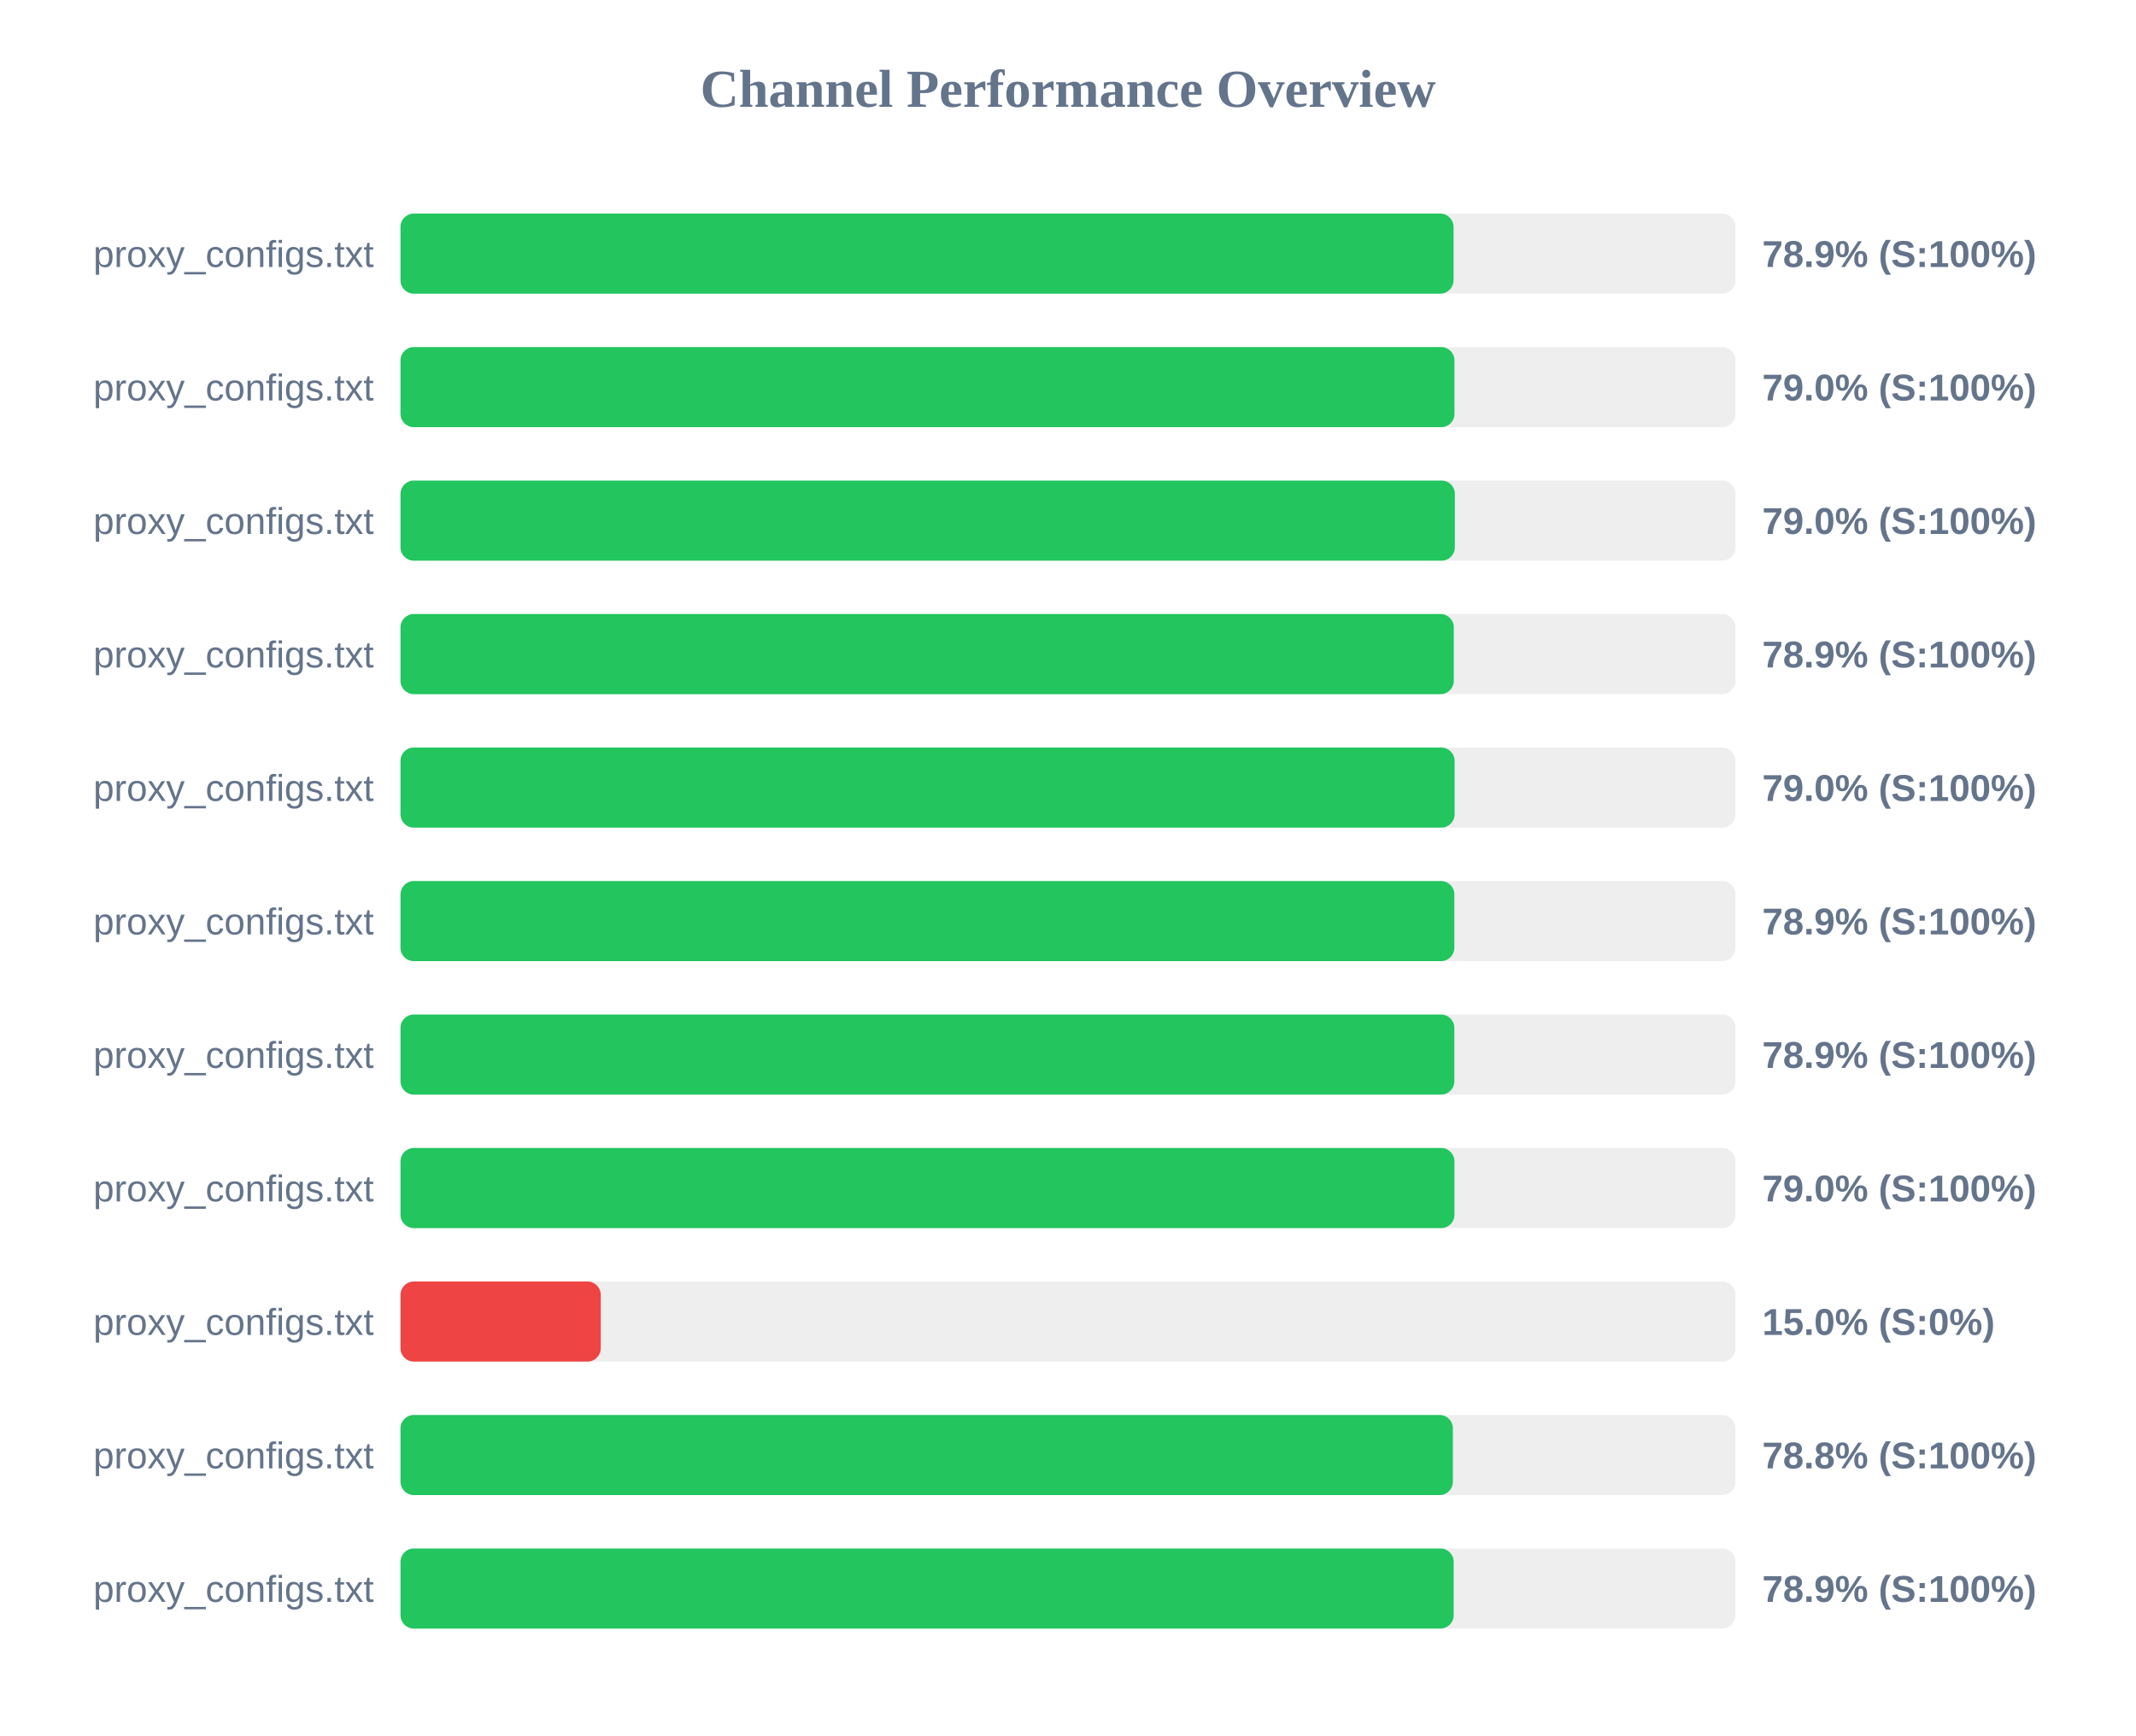
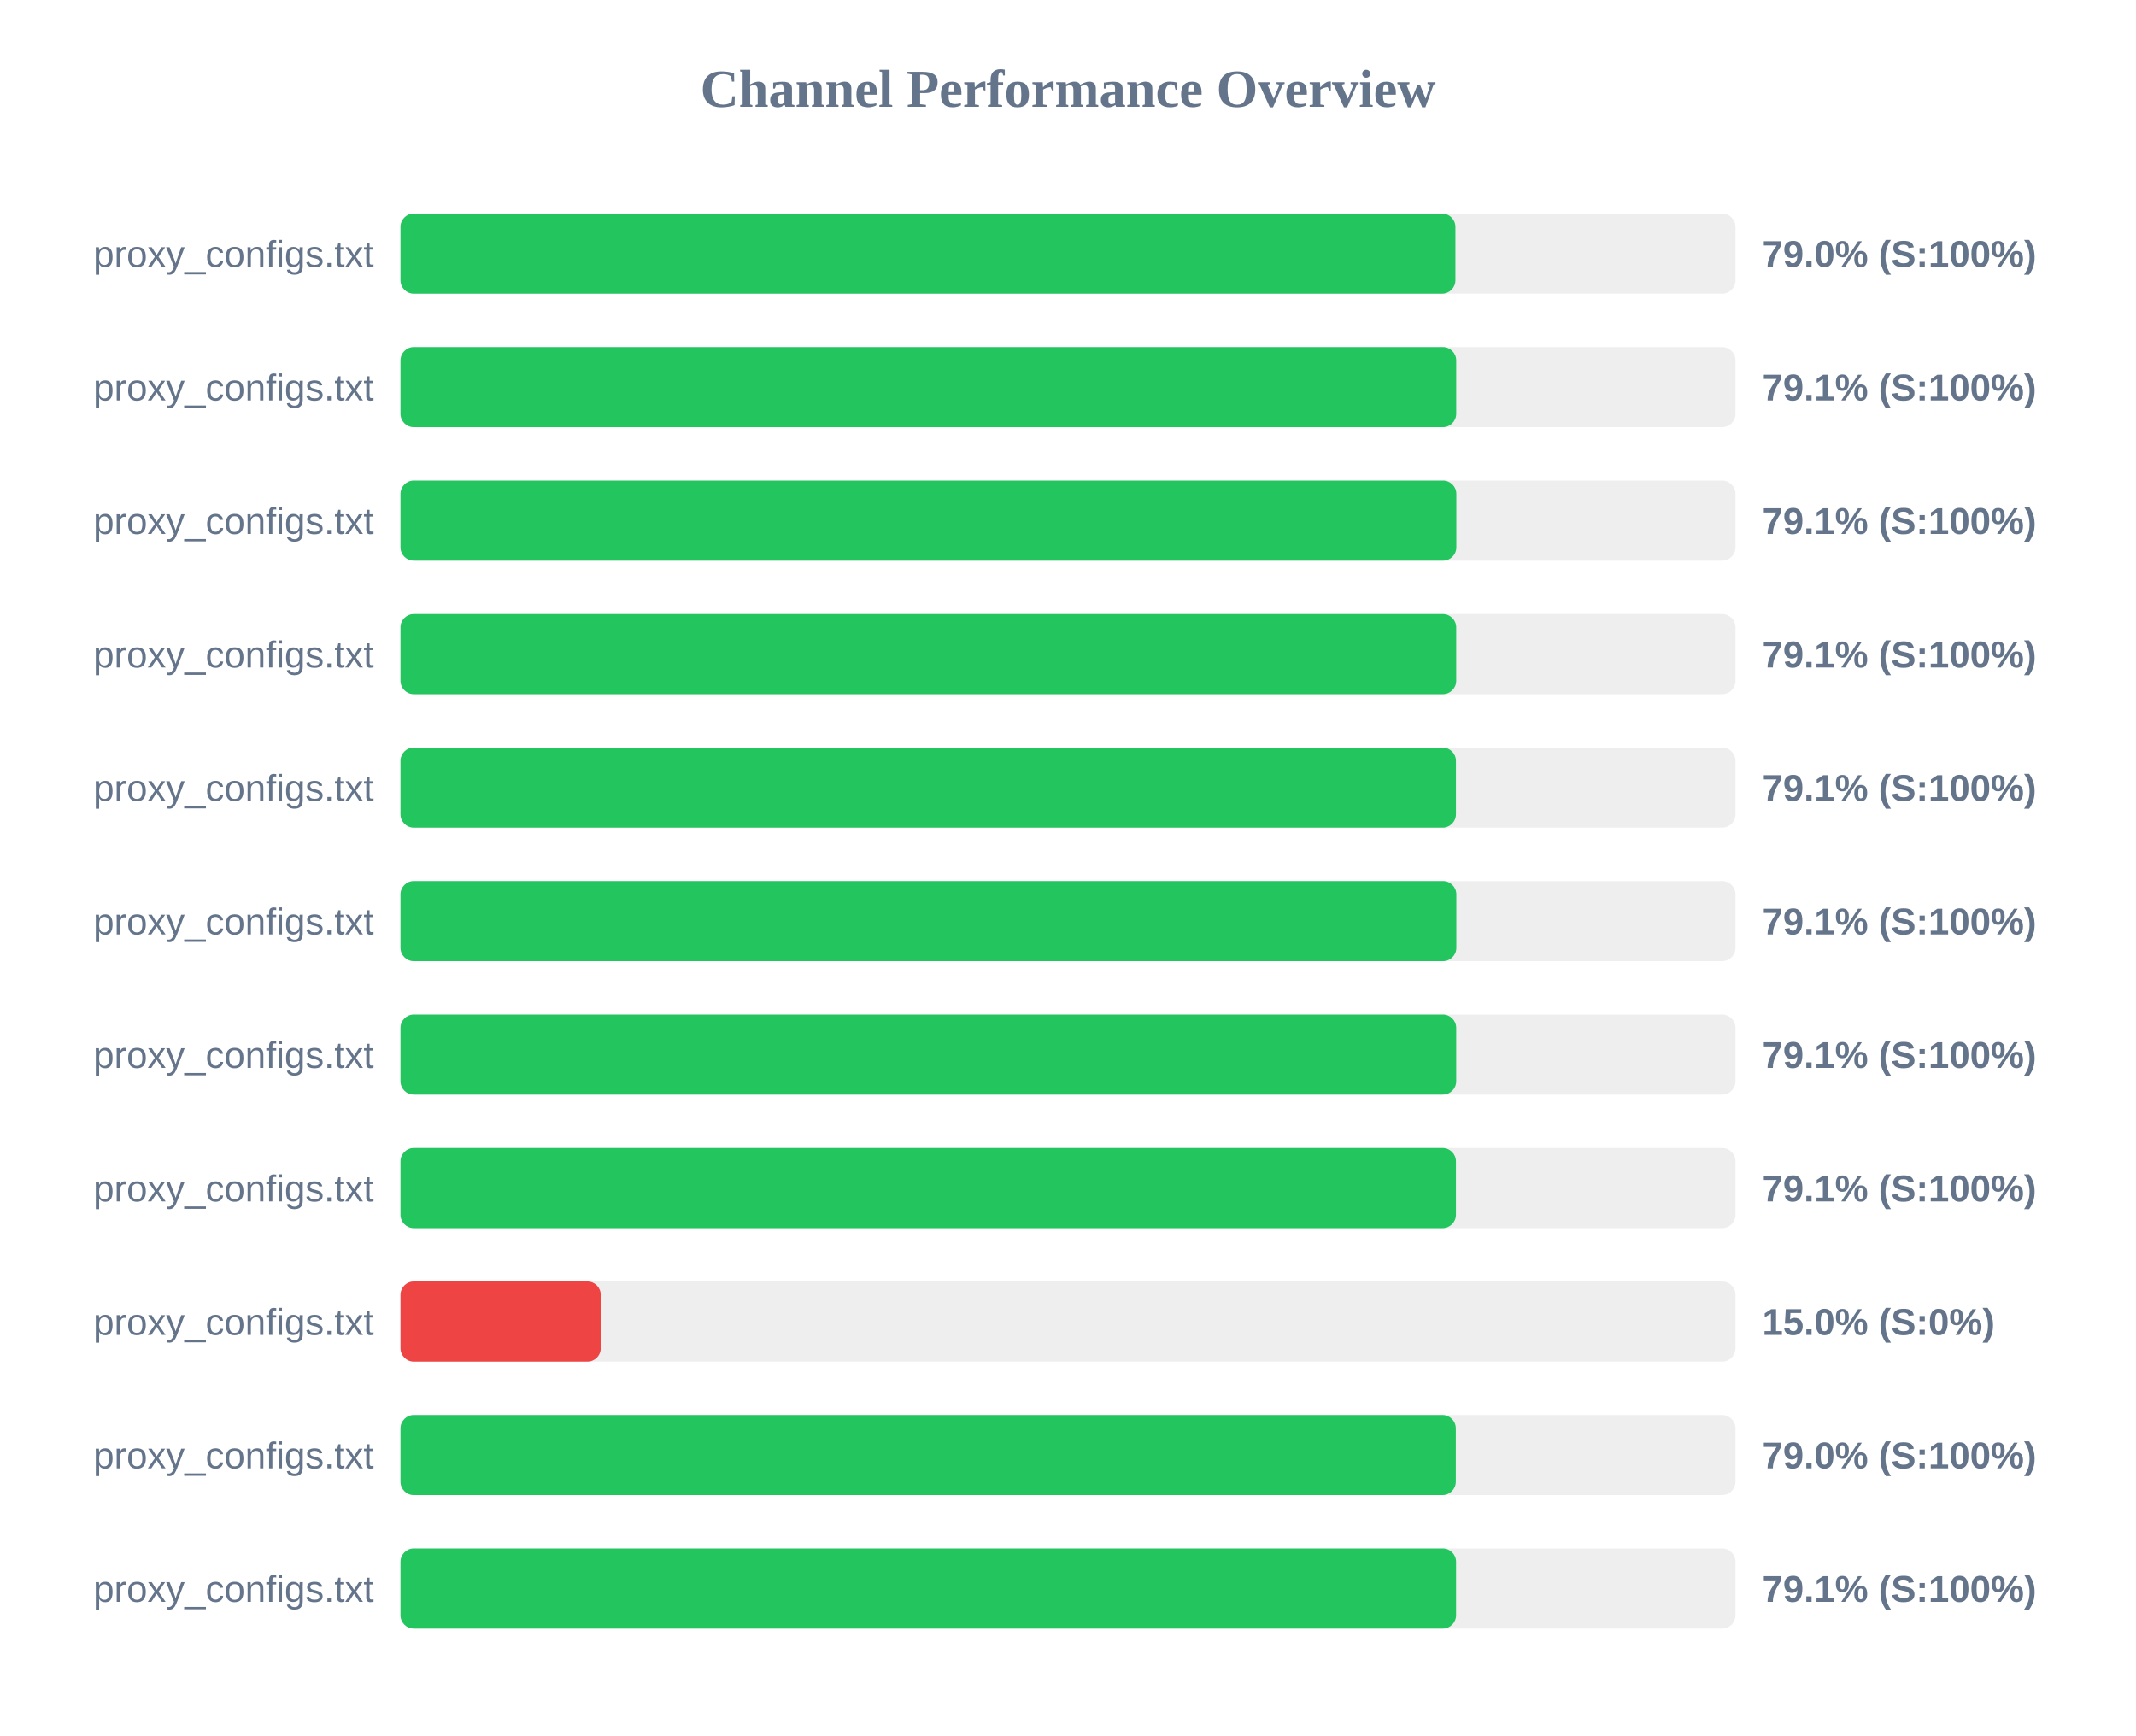
<svg xmlns="http://www.w3.org/2000/svg" width="800" height="650" version="1.1">
  <style>
        .row { font: 14px Arial; fill: #64748b; }
        .score { font: bold 14px Arial; fill: #64748b; }
    </style>
  <text x="400" y="40" text-anchor="middle" font-size="20px" font-weight="bold" fill="#64748b">Channel Performance Overview</text>
  <rect x="150" y="80" width="500" height="30" fill="#eee" rx="5" />
-   <rect x="150" y="80" width="394.4" height="30" fill="#22c55e" rx="5" />
+   <rect x="150" y="80" width="395.1" height="30" fill="#22c55e" rx="5" />
  <text x="140" y="100" text-anchor="end" class="row">proxy_configs.txt</text>
-   <text x="660" y="100" text-anchor="start" class="score">78.9% (S:100%)</text>
+   <text x="660" y="100" text-anchor="start" class="score">79.0% (S:100%)</text>
  <rect x="150" y="130" width="500" height="30" fill="#eee" rx="5" />
-   <rect x="150" y="130" width="394.75" height="30" fill="#22c55e" rx="5" />
+   <rect x="150" y="130" width="395.4" height="30" fill="#22c55e" rx="5" />
  <text x="140" y="150" text-anchor="end" class="row">proxy_configs.txt</text>
-   <text x="660" y="150" text-anchor="start" class="score">79.0% (S:100%)</text>
+   <text x="660" y="150" text-anchor="start" class="score">79.1% (S:100%)</text>
  <rect x="150" y="180" width="500" height="30" fill="#eee" rx="5" />
-   <rect x="150" y="180" width="394.9" height="30" fill="#22c55e" rx="5" />
+   <rect x="150" y="180" width="395.45" height="30" fill="#22c55e" rx="5" />
  <text x="140" y="200" text-anchor="end" class="row">proxy_configs.txt</text>
-   <text x="660" y="200" text-anchor="start" class="score">79.0% (S:100%)</text>
+   <text x="660" y="200" text-anchor="start" class="score">79.1% (S:100%)</text>
  <rect x="150" y="230" width="500" height="30" fill="#eee" rx="5" />
-   <rect x="150" y="230" width="394.5" height="30" fill="#22c55e" rx="5" />
+   <rect x="150" y="230" width="395.4" height="30" fill="#22c55e" rx="5" />
  <text x="140" y="250" text-anchor="end" class="row">proxy_configs.txt</text>
-   <text x="660" y="250" text-anchor="start" class="score">78.9% (S:100%)</text>
+   <text x="660" y="250" text-anchor="start" class="score">79.1% (S:100%)</text>
  <rect x="150" y="280" width="500" height="30" fill="#eee" rx="5" />
-   <rect x="150" y="280" width="394.8" height="30" fill="#22c55e" rx="5" />
+   <rect x="150" y="280" width="395.3" height="30" fill="#22c55e" rx="5" />
  <text x="140" y="300" text-anchor="end" class="row">proxy_configs.txt</text>
-   <text x="660" y="300" text-anchor="start" class="score">79.0% (S:100%)</text>
+   <text x="660" y="300" text-anchor="start" class="score">79.1% (S:100%)</text>
  <rect x="150" y="330" width="500" height="30" fill="#eee" rx="5" />
-   <rect x="150" y="330" width="394.7" height="30" fill="#22c55e" rx="5" />
+   <rect x="150" y="330" width="395.45" height="30" fill="#22c55e" rx="5" />
  <text x="140" y="350" text-anchor="end" class="row">proxy_configs.txt</text>
-   <text x="660" y="350" text-anchor="start" class="score">78.9% (S:100%)</text>
+   <text x="660" y="350" text-anchor="start" class="score">79.1% (S:100%)</text>
  <rect x="150" y="380" width="500" height="30" fill="#eee" rx="5" />
-   <rect x="150" y="380" width="394.7" height="30" fill="#22c55e" rx="5" />
+   <rect x="150" y="380" width="395.4" height="30" fill="#22c55e" rx="5" />
  <text x="140" y="400" text-anchor="end" class="row">proxy_configs.txt</text>
-   <text x="660" y="400" text-anchor="start" class="score">78.9% (S:100%)</text>
+   <text x="660" y="400" text-anchor="start" class="score">79.1% (S:100%)</text>
  <rect x="150" y="430" width="500" height="30" fill="#eee" rx="5" />
-   <rect x="150" y="430" width="394.75" height="30" fill="#22c55e" rx="5" />
+   <rect x="150" y="430" width="395.3" height="30" fill="#22c55e" rx="5" />
  <text x="140" y="450" text-anchor="end" class="row">proxy_configs.txt</text>
-   <text x="660" y="450" text-anchor="start" class="score">79.0% (S:100%)</text>
+   <text x="660" y="450" text-anchor="start" class="score">79.1% (S:100%)</text>
  <rect x="150" y="480" width="500" height="30" fill="#eee" rx="5" />
  <rect x="150" y="480" width="75.0" height="30" fill="#ef4444" rx="5" />
  <text x="140" y="500" text-anchor="end" class="row">proxy_configs.txt</text>
  <text x="660" y="500" text-anchor="start" class="score">15.0% (S:0%)</text>
  <rect x="150" y="530" width="500" height="30" fill="#eee" rx="5" />
-   <rect x="150" y="530" width="394.15" height="30" fill="#22c55e" rx="5" />
+   <rect x="150" y="530" width="395.25" height="30" fill="#22c55e" rx="5" />
  <text x="140" y="550" text-anchor="end" class="row">proxy_configs.txt</text>
-   <text x="660" y="550" text-anchor="start" class="score">78.8% (S:100%)</text>
+   <text x="660" y="550" text-anchor="start" class="score">79.0% (S:100%)</text>
  <rect x="150" y="580" width="500" height="30" fill="#eee" rx="5" />
-   <rect x="150" y="580" width="394.45" height="30" fill="#22c55e" rx="5" />
+   <rect x="150" y="580" width="395.35" height="30" fill="#22c55e" rx="5" />
  <text x="140" y="600" text-anchor="end" class="row">proxy_configs.txt</text>
-   <text x="660" y="600" text-anchor="start" class="score">78.9% (S:100%)</text>
+   <text x="660" y="600" text-anchor="start" class="score">79.1% (S:100%)</text>
</svg>
